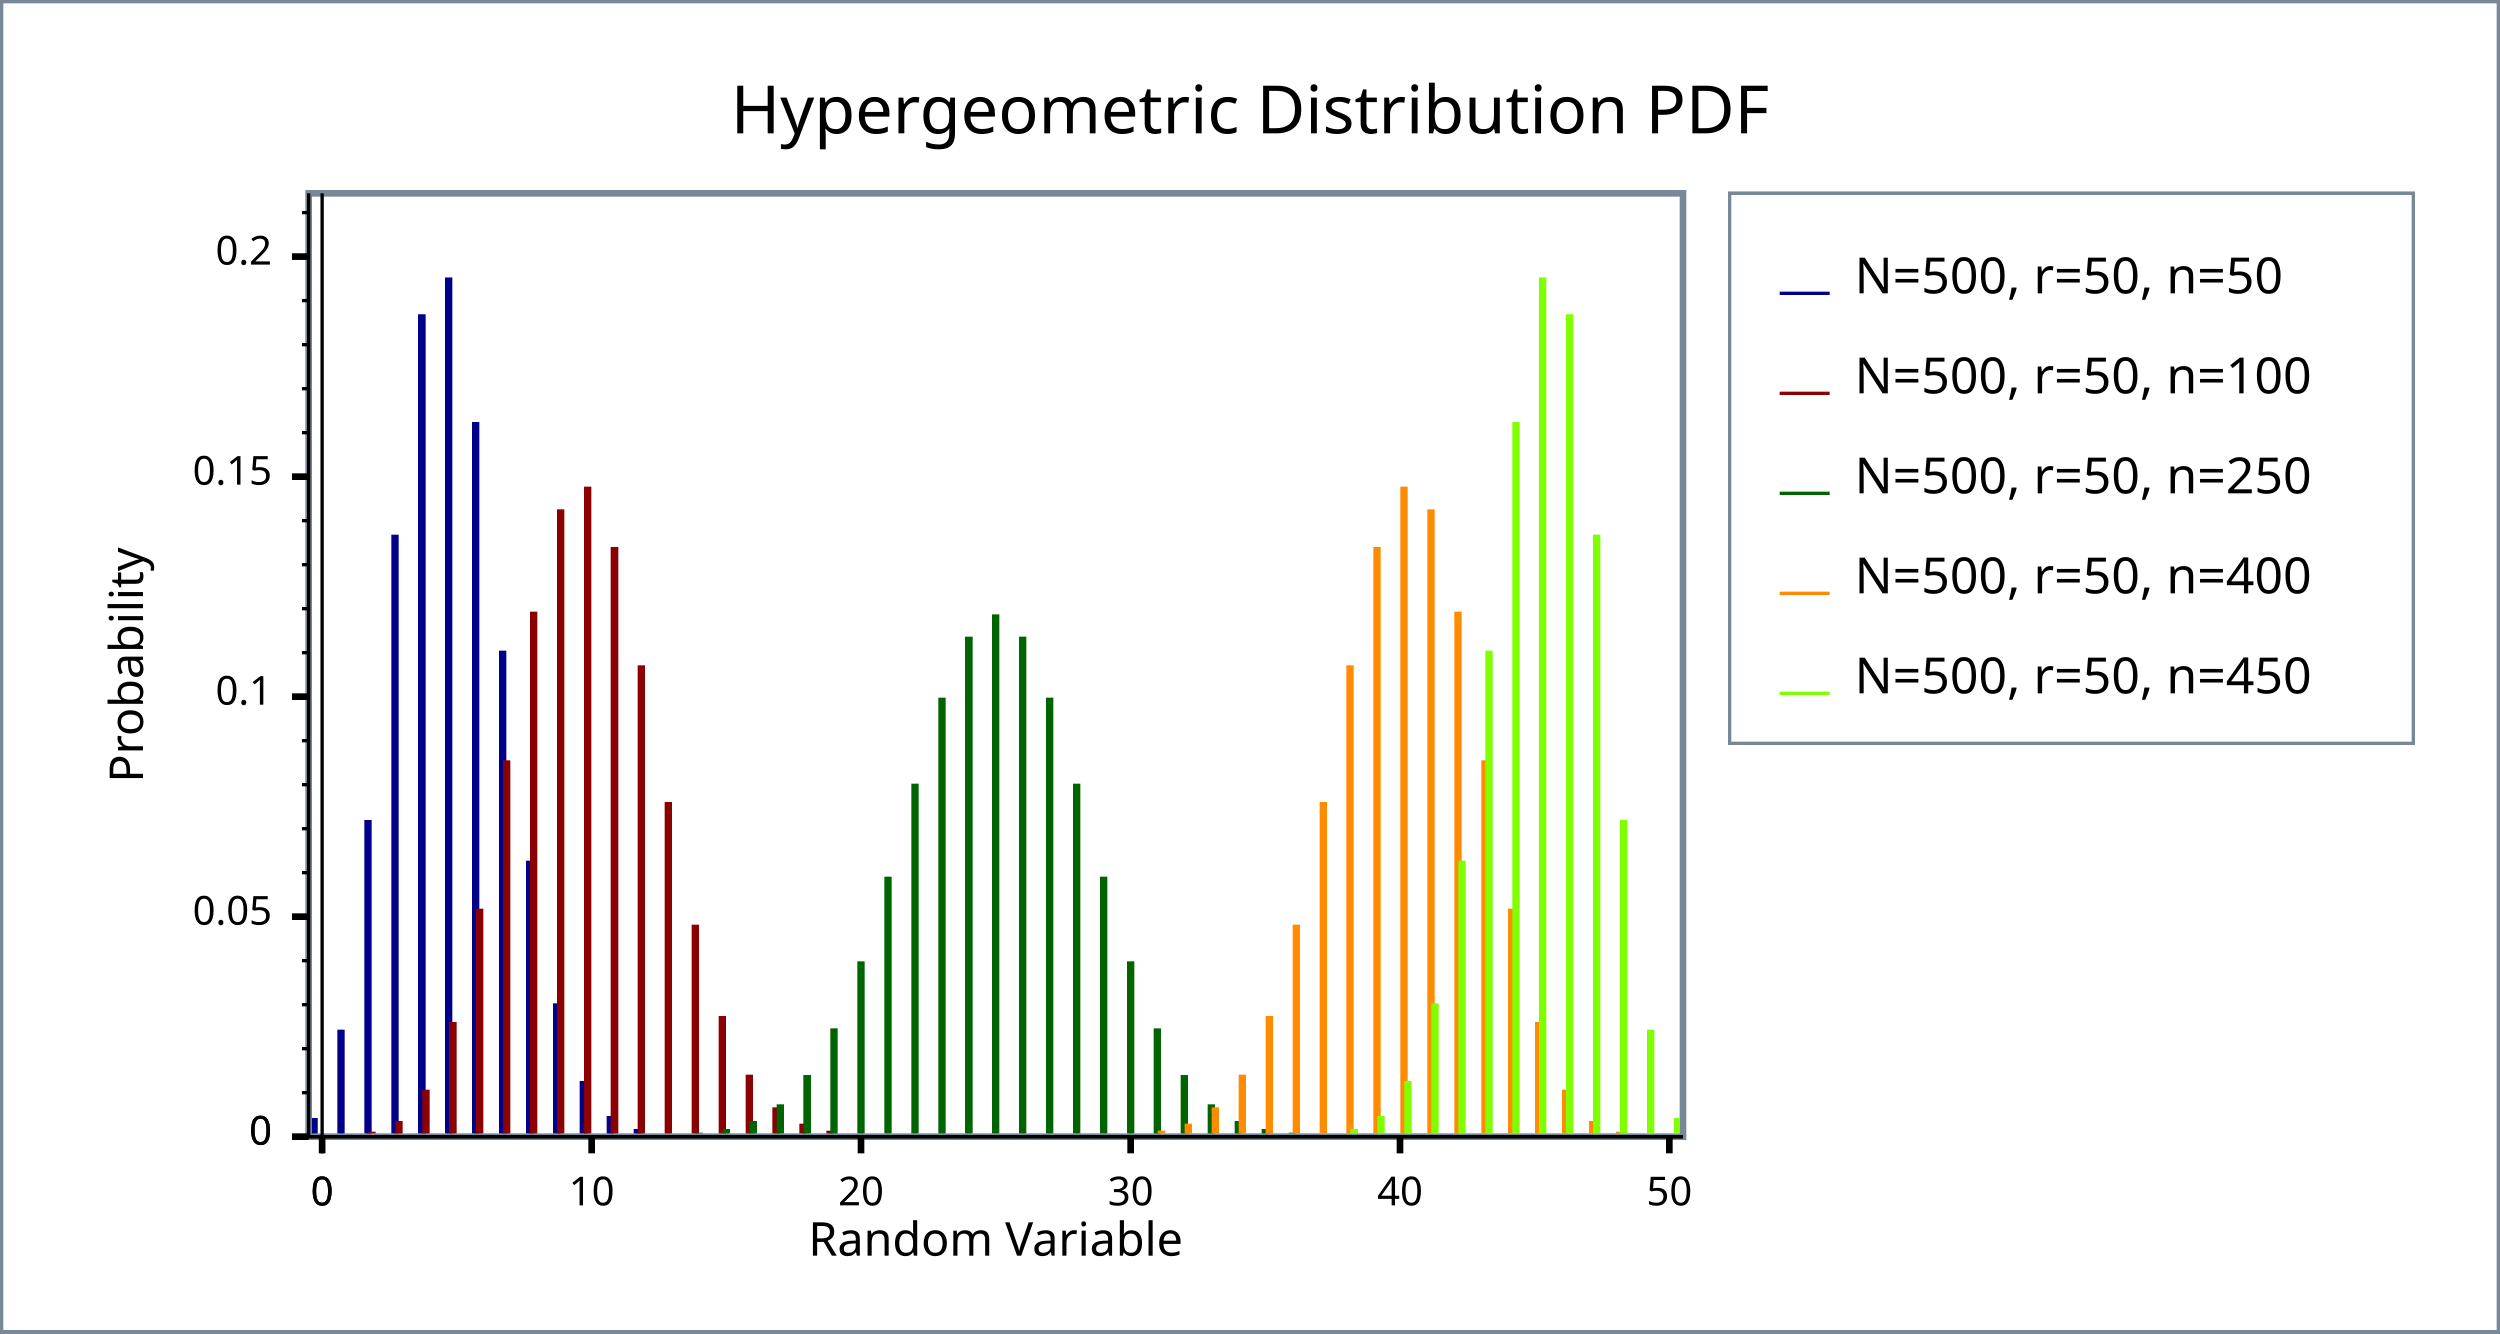
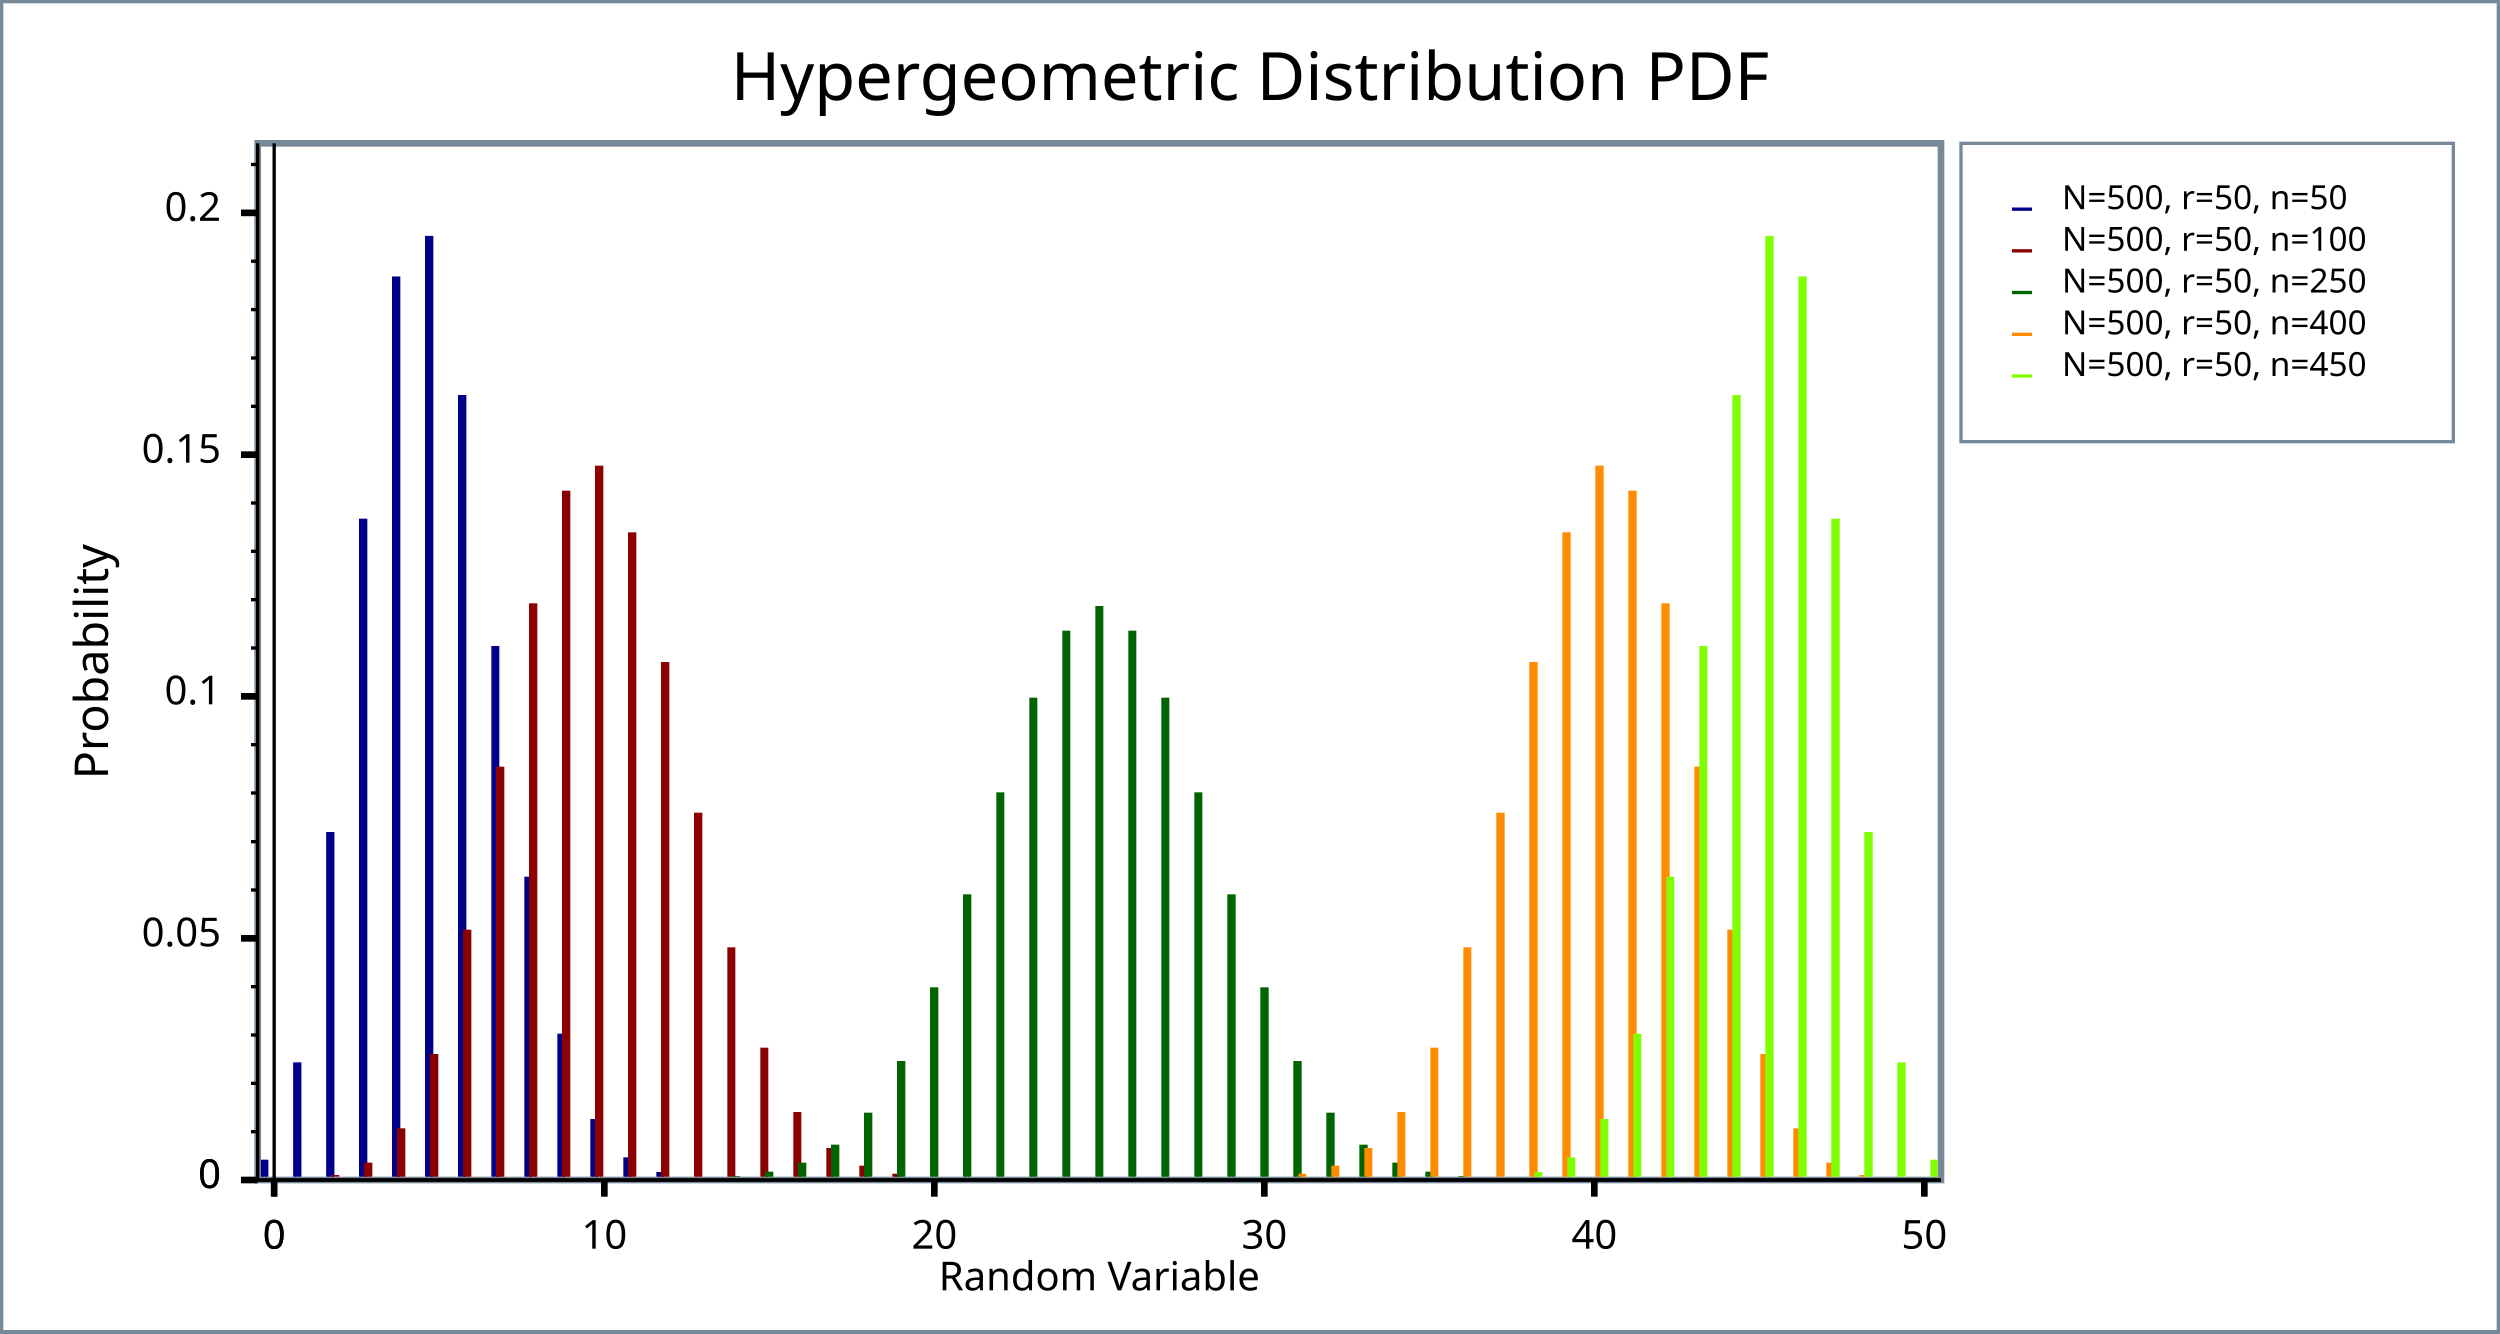
<svg xmlns="http://www.w3.org/2000/svg" width="750" height="400" version="1.1">
+   <meta name="copyright" content="John Maddock" />
+   <meta name="date" content="2008" />
  <clipPath id="plot_window">
-     <rect x="93.6" y="59" width="410.3" height="281" />
+     <rect x="78.3" y="44" width="503" height="309" />
  </clipPath>
  <g id="imageBackground" stroke="rgb(119,136,153)" fill="rgb(255,255,255)" stroke-width="2">
    <rect x="0" y="0" width="750" height="400" />
  </g>
  <g id="plotBackground" stroke="rgb(119,136,153)" fill="rgb(255,255,255)" stroke-width="2">
-     <rect x="92.6" y="58" width="412.3" height="283" />
+     <rect x="77.3" y="43" width="505" height="311" />
  </g>
-   <g id="yMinorGrid" stroke="rgb(200,220,255)" stroke-width="0.5" />
-   <g id="yMajorGrid" stroke="rgb(200,220,255)" stroke-width="1" />
-   <g id="xMinorGrid" stroke="rgb(200,220,255)" stroke-width="0.5" />
-   <g id="xMajorGrid" stroke="rgb(200,220,255)" stroke-width="1" />
+   <g id="yMinorGrid" stroke="rgb(200,220,255)" stroke-width="0.5">
+ </g>
+   <g id="yMajorGrid" stroke="rgb(200,220,255)" stroke-width="1">
+ </g>
+   <g id="xMinorGrid" stroke="rgb(200,220,255)" stroke-width="0.5">
+ </g>
+   <g id="xMajorGrid" stroke="rgb(200,220,255)" stroke-width="1">
+ </g>
  <g id="yAxis" stroke="rgb(0,0,0)" stroke-width="1">
-     <line x1="96.64" y1="58" x2="96.64" y2="346" />
-     <line x1="92.6" y1="58" x2="92.6" y2="341" />
+     <line x1="82.25" y1="43" x2="82.25" y2="359" />
+     <line x1="77.3" y1="43" x2="77.3" y2="354" />
  </g>
  <g id="xAxis" stroke="rgb(0,0,0)" stroke-width="1">
-     <line x1="87.6" y1="341" x2="504.9" y2="341" />
-     <line x1="87.6" y1="341" x2="504.9" y2="341" />
+     <line x1="72.3" y1="354" x2="582.3" y2="354" />
+     <line x1="72.3" y1="354" x2="582.3" y2="354" />
  </g>
  <g id="yMinorTicks" stroke="rgb(0,0,0)" stroke-width="1">
-     <path d="M90.6,327.8 L92.6,327.8 M90.6,314.6 L92.6,314.6 M90.6,301.4 L92.6,301.4 M90.6,288.2 L92.6,288.2 M90.6,261.8 L92.6,261.8 M90.6,248.6 L92.6,248.6 M90.6,235.4 L92.6,235.4 M90.6,222.2 L92.6,222.2 M90.6,195.8 L92.6,195.8 M90.6,182.6 L92.6,182.6 M90.6,169.4 L92.6,169.4 M90.6,156.2 L92.6,156.2 M90.6,129.8 L92.6,129.8 M90.6,116.6 L92.6,116.6 M90.6,103.4 L92.6,103.4 M90.6,90.18 L92.6,90.18 M90.6,63.78 L92.6,63.78 M90.6,341 L92.6,341 " fill="none" />
+     <path d="M75.3,339.5 L77.3,339.5  M75.3,325 L77.3,325  M75.3,310.5 L77.3,310.5  M75.3,296 L77.3,296  M75.3,267 L77.3,267  M75.3,252.5 L77.3,252.5  M75.3,237.9 L77.3,237.9  M75.3,223.4 L77.3,223.4  M75.3,194.4 L77.3,194.4  M75.3,179.9 L77.3,179.9  M75.3,165.4 L77.3,165.4  M75.3,150.9 L77.3,150.9  M75.3,121.9 L77.3,121.9  M75.3,107.4 L77.3,107.4  M75.3,92.88 L77.3,92.88  M75.3,78.37 L77.3,78.37  M75.3,49.35 L77.3,49.35  M75.3,354 L77.3,354  " fill="none" />
  </g>
-   <g id="xMinorTicks" stroke="rgb(0,0,0)" stroke-width="1" />
+   <g id="xMinorTicks" stroke="rgb(0,0,0)" stroke-width="1">
+ </g>
  <g id="yMajorTicks" stroke="rgb(0,0,0)" stroke-width="2">
-     <path d="M87.6,341 L92.6,341 M87.6,275 L92.6,275 M87.6,209 L92.6,209 M87.6,143 L92.6,143 M87.6,76.98 L92.6,76.98 M87.6,341 L92.6,341 " fill="none" />
+     <path d="M72.3,354 L77.3,354  M72.3,281.5 L77.3,281.5  M72.3,208.9 L77.3,208.9  M72.3,136.4 L77.3,136.4  M72.3,63.86 L77.3,63.86  M72.3,354 L77.3,354  " fill="none" />
  </g>
  <g id="xMajorTicks" stroke="rgb(0,0,0)" stroke-width="2">
-     <path d="M96.64,341 L96.64,346 M177.5,341 L177.5,346 M258.3,341 L258.3,346 M339.2,341 L339.2,346 M420,341 L420,346 M500.8,341 L500.8,346 M96.64,341 L96.64,346 " fill="none" />
+     <path d="M82.25,354 L82.25,359  M181.3,354 L181.3,359  M280.3,354 L280.3,359  M379.3,354 L379.3,359  M478.3,354 L478.3,359  M577.3,354 L577.3,359  M82.25,354 L82.25,359  " fill="none" />
  </g>
-   <g id="xTicksValues">
-     <text x="96.64" y="361.6" text-anchor="middle" font-size="12" font-family="Verdana">0</text>
-     <text x="177.5" y="361.6" text-anchor="middle" font-size="12" font-family="Verdana">10</text>
-     <text x="258.3" y="361.6" text-anchor="middle" font-size="12" font-family="Verdana">20</text>
-     <text x="339.2" y="361.6" text-anchor="middle" font-size="12" font-family="Verdana">30</text>
-     <text x="420" y="361.6" text-anchor="middle" font-size="12" font-family="Verdana">40</text>
-     <text x="500.8" y="361.6" text-anchor="middle" font-size="12" font-family="Verdana">50</text>
-     <text x="96.64" y="361.6" text-anchor="middle" font-size="12" font-family="Verdana">0</text>
+   <g id="xTicksValues" font-size="12" font-family="Lucida Sans Unicode" text-anchor="middle">
+     <text x="82.25" y="374.6">0
+ 	</text>
+     <text x="181.3" y="374.6">10
+ 	</text>
+     <text x="280.3" y="374.6">20
+ 	</text>
+     <text x="379.3" y="374.6">30
+ 	</text>
+     <text x="478.3" y="374.6">40
+ 	</text>
+     <text x="577.3" y="374.6">50
+ 	</text>
+     <text x="82.25" y="374.6">0
+ 	</text>
  </g>
-   <g id="yTicksValues">
-     <text x="81.6" y="343.4" text-anchor="end" font-size="12" font-family="Verdana">0</text>
-     <text x="81.6" y="277.4" text-anchor="end" font-size="12" font-family="Verdana">0.05</text>
-     <text x="81.6" y="211.4" text-anchor="end" font-size="12" font-family="Verdana">0.1</text>
-     <text x="81.6" y="145.4" text-anchor="end" font-size="12" font-family="Verdana">0.15</text>
-     <text x="81.6" y="79.38" text-anchor="end" font-size="12" font-family="Verdana">0.2</text>
-     <text x="81.6" y="343.4" text-anchor="end" font-size="12" font-family="Verdana">0</text>
+   <g id="yTicksValues" font-size="12" font-family="Lucida Sans Unicode" text-anchor="end">
+     <text x="66.3" y="356.4">0
+ 	</text>
+     <text x="66.3" y="283.9">0.05
+ 	</text>
+     <text x="66.3" y="211.3">0.1
+ 	</text>
+     <text x="66.3" y="138.8">0.15
+ 	</text>
+     <text x="66.3" y="66.26">0.2
+ 	</text>
+     <text x="66.3" y="356.4">0
+ 	</text>
  </g>
  <g id="yLabel">
-     <text x="42.9" y="199.5" text-anchor="middle" transform="rotate(-90 42.9 199.5 )" font-size="14" font-family="Verdana">Probability</text>
+     <text x="32.4" y="198.5" text-anchor="middle" transform="rotate(-90 32.4 198.5)" font-size="14" font-family="Lucida Sans Unicode">Probability
+ 	</text>
  </g>
  <g id="xLabel">
-     <text x="298.7" y="376.7" text-anchor="middle" font-size="14" font-family="Verdana">Random Variable</text>
+     <text x="329.8" y="387.1" text-anchor="middle" font-size="12" font-family="Lucida Sans Unicode">Random Variable
+ 	</text>
  </g>
  <g id="plotLines" stroke-width="2">
    <g clip-path="url(#plot_window)" stroke="rgb(0,0,139)" fill="rgb(0,0,139)" stroke-width="1">
-       <path d="M93.61,341 L93.61,341 L93.61,335.9 L94.82,335.9 L94.82,341 L101.7,341 L101.7,309.4 L102.9,309.4 L102.9,341 L109.8,341 L109.8,246.5 L111,246.5 L111,341 L117.9,341 L117.9,160.9 L119.1,160.9 L119.1,341 L125.9,341 L125.9,94.79 L127.2,94.79 L127.2,341 L134,341 L134,83.73 L135.2,83.73 L135.2,341 L142.1,341 L142.1,127.1 L143.3,127.1 L143.3,341 L150.2,341 L150.2,195.7 L151.4,195.7 L151.4,341 L158.3,341 L158.3,258.7 L159.5,258.7 L159.5,341 L166.4,341 L166.4,301.5 L167.6,301.5 L167.6,341 L174.4,341 L174.4,324.8 L175.7,324.8 L175.7,341 L182.5,341 L182.5,335.3 L183.7,335.3 L183.7,341 L190.6,341 L190.6,339.2 L191.8,339.2 L191.8,341 L198.7,341 L198.7,340.5 L199.9,340.5 L199.9,341 L206.8,341 L206.8,340.9 L208,340.9 L208,341 L214.9,341 L214.9,341 L216.1,341 L216.1,341 L223,341 L223,341 L224.2,341 L224.2,341 L231,341 L231,341 L232.2,341 L232.2,341 L239.1,341 L239.1,341 L240.3,341 L240.3,341 L247.2,341 L247.2,341 L248.4,341 L248.4,341 L255.3,341 L255.3,341 L256.5,341 L256.5,341 L263.4,341 L263.4,341 L264.6,341 L264.6,341 L271.5,341 L271.5,341 L272.7,341 L272.7,341 L279.5,341 L279.5,341 L280.8,341 L280.8,341 L287.6,341 L287.6,341 L288.8,341 L288.8,341 L295.7,341 L295.7,341 L296.9,341 L296.9,341 L303.8,341 L303.8,341 L305,341 L305,341 L311.9,341 L311.9,341 L313.1,341 L313.1,341 L320,341 L320,341 L321.2,341 L321.2,341 L328,341 L328,341 L329.3,341 L329.3,341 L336.1,341 L336.1,341 L337.3,341 L337.3,341 L344.2,341 L344.2,341 L345.4,341 L345.4,341 L352.3,341 L352.3,341 L353.5,341 L353.5,341 L360.4,341 L360.4,341 L361.6,341 L361.6,341 L368.5,341 L368.5,341 L369.7,341 L369.7,341 L376.5,341 L376.5,341 L377.8,341 L377.8,341 L384.6,341 L384.6,341 L385.8,341 L385.8,341 L392.7,341 L392.7,341 L393.9,341 L393.9,341 L400.8,341 L400.8,341 L402,341 L402,341 L408.9,341 L408.9,341 L410.1,341 L410.1,341 L417,341 L417,341 L418.2,341 L418.2,341 L425.1,341 L425.1,341 L426.3,341 L426.3,341 L433.1,341 L433.1,341 L434.3,341 L434.3,341 L441.2,341 L441.2,341 L442.4,341 L442.4,341 L449.3,341 L449.3,341 L450.5,341 L450.5,341 L457.4,341 L457.4,341 L458.6,341 L458.6,341 L465.5,341 L465.5,341 L466.7,341 L466.7,341 L473.6,341 L473.6,341 L474.8,341 L474.8,341 L481.6,341 L481.6,341 L482.9,341 L482.9,341 L489.7,341 L489.7,341 L490.9,341 L490.9,341 L497.8,341 L497.8,341 L499,341 L499,341 L499,341 Z" fill="rgb(0,0,139)" />
+       <path d="M78.54,354 L78.54,354  L78.54,354  L78.54,348.4  L80.02,348.4  L80.02,354  L88.44,354  L88.44,319.2  L89.92,319.2  L89.93,354  L98.34,354  L98.34,250.1  L99.83,250.1  L99.83,354  L108.2,354  L108.2,156.1  L109.7,156.1  L109.7,354  L118.1,354  L118.1,83.43  L119.6,83.43  L119.6,354  L128,354  L128,71.27  L129.5,71.27  L129.5,354  L137.9,354  L137.9,119  L139.4,119  L139.4,354  L147.9,354  L147.9,194.3  L149.3,194.3  L149.3,354  L157.8,354  L157.8,263.5  L159.2,263.5  L159.2,354  L167.7,354  L167.7,310.6  L169.1,310.6  L169.1,354  L177.6,354  L177.6,336.2  L179,336.2  L179,354  L187.5,354  L187.5,347.7  L188.9,347.7  L188.9,354  L197.4,354  L197.4,352.1  L198.8,352.1  L198.8,354  L207.3,354  L207.3,353.5  L208.7,353.5  L208.7,354  L217.2,354  L217.2,353.9  L218.7,353.9  L218.7,354  L227.1,354  L227.1,354  L228.6,354  L228.6,354  L237,354  L237,354  L238.5,354  L238.5,354  L246.9,354  L246.9,354  L248.4,354  L248.4,354  L256.8,354  L256.8,354  L258.3,354  L258.3,354  L266.7,354  L266.7,354  L268.2,354  L268.2,354  L276.6,354  L276.6,354  L278.1,354  L278.1,354  L286.5,354  L286.5,354  L288,354  L288,354  L296.4,354  L296.4,354  L297.9,354  L297.9,354  L306.3,354  L306.3,354  L307.8,354  L307.8,354  L316.2,354  L316.2,354  L317.7,354  L317.7,354  L326.1,354  L326.1,354  L327.6,354  L327.6,354  L336,354  L336,354  L337.5,354  L337.5,354  L345.9,354  L345.9,354  L347.4,354  L347.4,354  L355.8,354  L355.8,354  L357.3,354  L357.3,354  L365.7,354  L365.7,354  L367.2,354  L367.2,354  L375.6,354  L375.6,354  L377.1,354  L377.1,354  L385.5,354  L385.5,354  L387,354  L387,354  L395.4,354  L395.4,354  L396.9,354  L396.9,354  L405.3,354  L405.3,354  L406.8,354  L406.8,354  L415.2,354  L415.2,354  L416.7,354  L416.7,354  L425.1,354  L425.1,354  L426.6,354  L426.6,354  L435,354  L435,354  L436.5,354  L436.5,354  L444.9,354  L444.9,354  L446.4,354  L446.4,354  L454.8,354  L454.8,354  L456.3,354  L456.3,354  L464.7,354  L464.7,354  L466.2,354  L466.2,354  L474.6,354  L474.6,354  L476.1,354  L476.1,354  L484.5,354  L484.5,354  L486,354  L486,354  L494.4,354  L494.4,354  L495.9,354  L495.9,354  L504.3,354  L504.3,354  L505.8,354  L505.8,354  L514.2,354  L514.2,354  L515.7,354  L515.7,354  L524.1,354  L524.1,354  L525.6,354  L525.6,354  L534,354  L534,354  L535.5,354  L535.5,354  L543.9,354  L543.9,354  L545.4,354  L545.4,354  L553.8,354  L553.8,354  L555.3,354  L555.3,354  L563.7,354  L563.7,354  L565.2,354  L565.2,354  L573.6,354  L573.6,354  L575.1,354  L575.1,354  L575.1,354  Z" fill="rgb(0,0,139)" />
    </g>
    <g clip-path="url(#plot_window)" stroke="rgb(139,0,0)" fill="rgb(139,0,0)" stroke-width="1">
-       <path d="M94.82,341 L94.82,341 L94.82,341 L96.04,341 L96.04,341 L102.9,341 L102.9,340.9 L104.1,340.9 L104.1,341 L111,341 L111,340 L112.2,340 L112.2,341 L119.1,341 L119.1,336.8 L120.3,336.8 L120.3,341 L127.2,341 L127.2,327.4 L128.4,327.4 L128.4,341 L135.2,341 L135.2,307.1 L136.5,307.1 L136.5,341 L143.3,341 L143.3,273.1 L144.5,273.1 L144.5,341 L151.4,341 L151.4,228.6 L152.6,228.6 L152.6,341 L159.5,341 L159.5,184 L160.7,184 L160.7,341 L167.6,341 L167.6,153.3 L168.8,153.3 L168.8,341 L175.7,341 L175.7,146.5 L176.9,146.5 L176.9,341 L183.7,341 L183.7,164.6 L185,164.6 L185,341 L191.8,341 L191.8,200.1 L193,200.1 L193,341 L199.9,341 L199.9,241.1 L201.1,241.1 L201.1,341 L208,341 L208,277.9 L209.2,277.9 L209.2,341 L216.1,341 L216.1,305.3 L217.3,305.3 L217.3,341 L224.2,341 L224.2,322.9 L225.4,322.9 L225.4,341 L232.2,341 L232.2,332.7 L233.5,332.7 L233.5,341 L240.3,341 L240.3,337.6 L241.5,337.6 L241.5,341 L248.4,341 L248.4,339.7 L249.6,339.7 L249.6,341 L256.5,341 L256.5,340.6 L257.7,340.6 L257.7,341 L264.6,341 L264.6,340.9 L265.8,340.9 L265.8,341 L272.7,341 L272.7,341 L273.9,341 L273.9,341 L280.8,341 L280.8,341 L282,341 L282,341 L288.8,341 L288.8,341 L290,341 L290,341 L296.9,341 L296.9,341 L298.1,341 L298.1,341 L305,341 L305,341 L306.2,341 L306.2,341 L313.1,341 L313.1,341 L314.3,341 L314.3,341 L321.2,341 L321.2,341 L322.4,341 L322.4,341 L329.3,341 L329.3,341 L330.5,341 L330.5,341 L337.3,341 L337.3,341 L338.6,341 L338.6,341 L345.4,341 L345.4,341 L346.6,341 L346.6,341 L353.5,341 L353.5,341 L354.7,341 L354.7,341 L361.6,341 L361.6,341 L362.8,341 L362.8,341 L369.7,341 L369.7,341 L370.9,341 L370.9,341 L377.8,341 L377.8,341 L379,341 L379,341 L385.8,341 L385.8,341 L387.1,341 L387.1,341 L393.9,341 L393.9,341 L395.1,341 L395.1,341 L402,341 L402,341 L403.2,341 L403.2,341 L410.1,341 L410.1,341 L411.3,341 L411.3,341 L418.2,341 L418.2,341 L419.4,341 L419.4,341 L426.3,341 L426.3,341 L427.5,341 L427.5,341 L434.3,341 L434.3,341 L435.6,341 L435.6,341 L442.4,341 L442.4,341 L443.6,341 L443.6,341 L450.5,341 L450.5,341 L451.7,341 L451.7,341 L458.6,341 L458.6,341 L459.8,341 L459.8,341 L466.7,341 L466.7,341 L467.9,341 L467.9,341 L474.8,341 L474.8,341 L476,341 L476,341 L482.9,341 L482.9,341 L484.1,341 L484.1,341 L490.9,341 L490.9,341 L492.1,341 L492.1,341 L499,341 L499,341 L500.2,341 L500.2,341 L500.2,341 Z" fill="rgb(139,0,0)" />
+       <path d="M80.02,354 L80.02,354  L80.02,354  L80.02,354  L81.51,354  L81.51,354  L89.92,354  L89.93,353.8  L91.41,353.8  L91.41,354  L99.83,354  L99.83,353  L101.3,353  L101.3,354  L109.7,354  L109.7,349.3  L111.2,349.3  L111.2,354  L119.6,354  L119.6,339  L121.1,339  L121.1,354  L129.5,354  L129.5,316.7  L131,316.7  L131,354  L139.4,354  L139.4,279.4  L140.9,279.4  L140.9,354  L149.3,354  L149.3,230.5  L150.8,230.5  L150.8,354  L159.2,354  L159.2,181.5  L160.7,181.5  L160.7,354  L169.1,354  L169.1,147.7  L170.6,147.7  L170.6,354  L179,354  L179,140.2  L180.5,140.2  L180.5,354  L188.9,354  L188.9,160.2  L190.4,160.2  L190.4,354  L198.8,354  L198.8,199.1  L200.3,199.1  L200.3,354  L208.7,354  L208.7,244.3  L210.2,244.3  L210.2,354  L218.7,354  L218.7,284.7  L220.1,284.7  L220.1,354  L228.6,354  L228.6,314.8  L230,314.8  L230,354  L238.5,354  L238.5,334.1  L239.9,334.1  L239.9,354  L248.4,354  L248.4,344.9  L249.8,344.9  L249.8,354  L258.3,354  L258.3,350.2  L259.7,350.2  L259.7,354  L268.2,354  L268.2,352.6  L269.6,352.6  L269.6,354  L278.1,354  L278.1,353.5  L279.5,353.5  L279.5,354  L288,354  L288,353.9  L289.4,353.9  L289.4,354  L297.9,354  L297.9,354  L299.4,354  L299.4,354  L307.8,354  L307.8,354  L309.3,354  L309.3,354  L317.7,354  L317.7,354  L319.2,354  L319.2,354  L327.6,354  L327.6,354  L329.1,354  L329.1,354  L337.5,354  L337.5,354  L339,354  L339,354  L347.4,354  L347.4,354  L348.9,354  L348.9,354  L357.3,354  L357.3,354  L358.8,354  L358.8,354  L367.2,354  L367.2,354  L368.7,354  L368.7,354  L377.1,354  L377.1,354  L378.6,354  L378.6,354  L387,354  L387,354  L388.5,354  L388.5,354  L396.9,354  L396.9,354  L398.4,354  L398.4,354  L406.8,354  L406.8,354  L408.3,354  L408.3,354  L416.7,354  L416.7,354  L418.2,354  L418.2,354  L426.6,354  L426.6,354  L428.1,354  L428.1,354  L436.5,354  L436.5,354  L438,354  L438,354  L446.4,354  L446.4,354  L447.9,354  L447.9,354  L456.3,354  L456.3,354  L457.8,354  L457.8,354  L466.2,354  L466.2,354  L467.7,354  L467.7,354  L476.1,354  L476.1,354  L477.6,354  L477.6,354  L486,354  L486,354  L487.5,354  L487.5,354  L495.9,354  L495.9,354  L497.4,354  L497.4,354  L505.8,354  L505.8,354  L507.3,354  L507.3,354  L515.7,354  L515.7,354  L517.2,354  L517.2,354  L525.6,354  L525.6,354  L527.1,354  L527.1,354  L535.5,354  L535.5,354  L537,354  L537,354  L545.4,354  L545.4,354  L546.9,354  L546.9,354  L555.3,354  L555.3,354  L556.8,354  L556.8,354  L565.2,354  L565.2,354  L566.7,354  L566.7,354  L575.1,354  L575.1,354  L576.6,354  L576.6,354  L576.6,354  Z" fill="rgb(139,0,0)" />
    </g>
    <g clip-path="url(#plot_window)" stroke="rgb(0,100,0)" fill="rgb(0,100,0)" stroke-width="1">
-       <path d="M96.04,341 L96.04,341 L96.04,341 L97.25,341 L97.25,341 L104.1,341 L104.1,341 L105.3,341 L105.3,341 L112.2,341 L112.2,341 L113.4,341 L113.4,341 L120.3,341 L120.3,341 L121.5,341 L121.5,341 L128.4,341 L128.4,341 L129.6,341 L129.6,341 L136.5,341 L136.5,341 L137.7,341 L137.7,341 L144.5,341 L144.5,341 L145.8,341 L145.8,341 L152.6,341 L152.6,341 L153.8,341 L153.8,341 L160.7,341 L160.7,341 L161.9,341 L161.9,341 L168.8,341 L168.8,341 L170,341 L170,341 L176.9,341 L176.9,341 L178.1,341 L178.1,341 L185,341 L185,341 L186.2,341 L186.2,341 L193,341 L193,340.9 L194.3,340.9 L194.3,341 L201.1,341 L201.1,340.8 L202.3,340.8 L202.3,341 L209.2,341 L209.2,340.3 L210.4,340.3 L210.4,341 L217.3,341 L217.3,339.2 L218.5,339.2 L218.5,341 L225.4,341 L225.4,336.8 L226.6,336.8 L226.6,341 L233.5,341 L233.5,331.8 L234.7,331.8 L234.7,341 L241.5,341 L241.5,323 L242.8,323 L242.8,341 L249.6,341 L249.6,309 L250.8,309 L250.8,341 L257.7,341 L257.7,288.9 L258.9,288.9 L258.9,341 L265.8,341 L265.8,263.5 L267,263.5 L267,341 L273.9,341 L273.9,235.6 L275.1,235.6 L275.1,341 L282,341 L282,209.8 L283.2,209.8 L283.2,341 L290,341 L290,191.5 L291.3,191.5 L291.3,341 L298.1,341 L298.1,184.8 L299.3,184.8 L299.3,341 L306.2,341 L306.2,191.5 L307.4,191.5 L307.4,341 L314.3,341 L314.3,209.8 L315.5,209.8 L315.5,341 L322.4,341 L322.4,235.6 L323.6,235.6 L323.6,341 L330.5,341 L330.5,263.5 L331.7,263.5 L331.7,341 L338.6,341 L338.6,288.9 L339.8,288.9 L339.8,341 L346.6,341 L346.6,309 L347.8,309 L347.8,341 L354.7,341 L354.7,323 L355.9,323 L355.9,341 L362.8,341 L362.8,331.8 L364,331.8 L364,341 L370.9,341 L370.9,336.8 L372.1,336.8 L372.1,341 L379,341 L379,339.2 L380.2,339.2 L380.2,341 L387.1,341 L387.1,340.3 L388.3,340.3 L388.3,341 L395.1,341 L395.1,340.8 L396.4,340.8 L396.4,341 L403.2,341 L403.2,340.9 L404.4,340.9 L404.4,341 L411.3,341 L411.3,341 L412.5,341 L412.5,341 L419.4,341 L419.4,341 L420.6,341 L420.6,341 L427.5,341 L427.5,341 L428.7,341 L428.7,341 L435.6,341 L435.6,341 L436.8,341 L436.8,341 L443.6,341 L443.6,341 L444.9,341 L444.9,341 L451.7,341 L451.7,341 L452.9,341 L452.9,341 L459.8,341 L459.8,341 L461,341 L461,341 L467.9,341 L467.9,341 L469.1,341 L469.1,341 L476,341 L476,341 L477.2,341 L477.2,341 L484.1,341 L484.1,341 L485.3,341 L485.3,341 L492.1,341 L492.1,341 L493.4,341 L493.4,341 L500.2,341 L500.2,341 L501.4,341 L501.4,341 L501.4,341 Z" fill="rgb(0,100,0)" />
+       <path d="M81.51,354 L81.51,354  L81.51,354  L81.51,354  L82.99,354  L82.99,354  L91.41,354  L91.41,354  L92.9,354  L92.9,354  L101.3,354  L101.3,354  L102.8,354  L102.8,354  L111.2,354  L111.2,354  L112.7,354  L112.7,354  L121.1,354  L121.1,354  L122.6,354  L122.6,354  L131,354  L131,354  L132.5,354  L132.5,354  L140.9,354  L140.9,354  L142.4,354  L142.4,354  L150.8,354  L150.8,354  L152.3,354  L152.3,354  L160.7,354  L160.7,354  L162.2,354  L162.2,354  L170.6,354  L170.6,354  L172.1,354  L172.1,354  L180.5,354  L180.5,354  L182,354  L182,354  L190.4,354  L190.4,354  L191.9,354  L191.9,354  L200.3,354  L200.3,353.9  L201.8,353.9  L201.8,354  L210.2,354  L210.2,353.7  L211.7,353.7  L211.7,354  L220.1,354  L220.1,353.3  L221.6,353.3  L221.6,354  L230,354  L230,352  L231.5,352  L231.5,354  L239.9,354  L239.9,349.3  L241.4,349.3  L241.4,354  L249.8,354  L249.8,343.9  L251.3,343.9  L251.3,354  L259.7,354  L259.7,334.3  L261.2,334.3  L261.2,354  L269.6,354  L269.6,318.8  L271.1,318.8  L271.1,354  L279.5,354  L279.5,296.7  L281,296.7  L281,354  L289.4,354  L289.4,268.8  L290.9,268.8  L290.9,354  L299.4,354  L299.4,238.2  L300.8,238.2  L300.8,354  L309.3,354  L309.3,209.8  L310.7,209.8  L310.7,354  L319.2,354  L319.2,189.7  L320.6,189.7  L320.6,354  L329.1,354  L329.1,182.3  L330.5,182.3  L330.5,354  L339,354  L339,189.7  L340.4,189.7  L340.4,354  L348.9,354  L348.9,209.8  L350.3,209.8  L350.3,354  L358.8,354  L358.8,238.2  L360.2,238.2  L360.2,354  L368.7,354  L368.7,268.8  L370.2,268.8  L370.2,354  L378.6,354  L378.6,296.7  L380.1,296.7  L380.1,354  L388.5,354  L388.5,318.8  L390,318.8  L390,354  L398.4,354  L398.4,334.3  L399.9,334.3  L399.9,354  L408.3,354  L408.3,343.9  L409.8,343.9  L409.8,354  L418.2,354  L418.2,349.3  L419.7,349.3  L419.7,354  L428.1,354  L428.1,352  L429.6,352  L429.6,354  L438,354  L438,353.3  L439.5,353.3  L439.5,354  L447.9,354  L447.9,353.7  L449.4,353.7  L449.4,354  L457.8,354  L457.8,353.9  L459.3,353.9  L459.3,354  L467.7,354  L467.7,354  L469.2,354  L469.2,354  L477.6,354  L477.6,354  L479.1,354  L479.1,354  L487.5,354  L487.5,354  L489,354  L489,354  L497.4,354  L497.4,354  L498.9,354  L498.9,354  L507.3,354  L507.3,354  L508.8,354  L508.8,354  L517.2,354  L517.2,354  L518.7,354  L518.7,354  L527.1,354  L527.1,354  L528.6,354  L528.6,354  L537,354  L537,354  L538.5,354  L538.5,354  L546.9,354  L546.9,354  L548.4,354  L548.4,354  L556.8,354  L556.8,354  L558.3,354  L558.3,354  L566.7,354  L566.7,354  L568.2,354  L568.2,354  L576.6,354  L576.6,354  L578.1,354  L578.1,354  L578.1,354  Z" fill="rgb(0,100,0)" />
    </g>
    <g clip-path="url(#plot_window)" stroke="rgb(255,140,0)" fill="rgb(255,140,0)" stroke-width="1">
-       <path d="M97.25,341 L97.25,341 L97.25,341 L98.46,341 L98.46,341 L105.3,341 L105.3,341 L106.5,341 L106.5,341 L113.4,341 L113.4,341 L114.6,341 L114.6,341 L121.5,341 L121.5,341 L122.7,341 L122.7,341 L129.6,341 L129.6,341 L130.8,341 L130.8,341 L137.7,341 L137.7,341 L138.9,341 L138.9,341 L145.8,341 L145.8,341 L147,341 L147,341 L153.8,341 L153.8,341 L155,341 L155,341 L161.9,341 L161.9,341 L163.1,341 L163.1,341 L170,341 L170,341 L171.2,341 L171.2,341 L178.1,341 L178.1,341 L179.3,341 L179.3,341 L186.2,341 L186.2,341 L187.4,341 L187.4,341 L194.3,341 L194.3,341 L195.5,341 L195.5,341 L202.3,341 L202.3,341 L203.6,341 L203.6,341 L210.4,341 L210.4,341 L211.6,341 L211.6,341 L218.5,341 L218.5,341 L219.7,341 L219.7,341 L226.6,341 L226.6,341 L227.8,341 L227.8,341 L234.7,341 L234.7,341 L235.9,341 L235.9,341 L242.8,341 L242.8,341 L244,341 L244,341 L250.8,341 L250.8,341 L252.1,341 L252.1,341 L258.9,341 L258.9,341 L260.1,341 L260.1,341 L267,341 L267,341 L268.2,341 L268.2,341 L275.1,341 L275.1,341 L276.3,341 L276.3,341 L283.2,341 L283.2,341 L284.4,341 L284.4,341 L291.3,341 L291.3,341 L292.5,341 L292.5,341 L299.3,341 L299.3,341 L300.6,341 L300.6,341 L307.4,341 L307.4,341 L308.6,341 L308.6,341 L315.5,341 L315.5,341 L316.7,341 L316.7,341 L323.6,341 L323.6,341 L324.8,341 L324.8,341 L331.7,341 L331.7,340.9 L332.9,340.9 L332.9,341 L339.8,341 L339.8,340.6 L341,340.6 L341,341 L347.8,341 L347.8,339.7 L349.1,339.7 L349.1,341 L355.9,341 L355.9,337.6 L357.1,337.6 L357.1,341 L364,341 L364,332.7 L365.2,332.7 L365.2,341 L372.1,341 L372.1,322.9 L373.3,322.9 L373.3,341 L380.2,341 L380.2,305.3 L381.4,305.3 L381.4,341 L388.3,341 L388.3,277.9 L389.5,277.9 L389.5,341 L396.4,341 L396.4,241.1 L397.6,241.1 L397.6,341 L404.4,341 L404.4,200.1 L405.6,200.1 L405.6,341 L412.5,341 L412.5,164.6 L413.7,164.6 L413.7,341 L420.6,341 L420.6,146.5 L421.8,146.5 L421.8,341 L428.7,341 L428.7,153.3 L429.9,153.3 L429.9,341 L436.8,341 L436.8,184 L438,184 L438,341 L444.9,341 L444.9,228.6 L446.1,228.6 L446.1,341 L452.9,341 L452.9,273.1 L454.2,273.1 L454.2,341 L461,341 L461,307.1 L462.2,307.1 L462.2,341 L469.1,341 L469.1,327.4 L470.3,327.4 L470.3,341 L477.2,341 L477.2,336.8 L478.4,336.8 L478.4,341 L485.3,341 L485.3,340 L486.5,340 L486.5,341 L493.4,341 L493.4,340.9 L494.6,340.9 L494.6,341 L501.4,341 L501.4,341 L502.7,341 L502.7,341 L502.7,341 Z" fill="rgb(255,140,0)" />
+       <path d="M82.99,354 L82.99,354  L82.99,354  L82.99,354  L84.48,354  L84.48,354  L92.9,354  L92.9,354  L94.38,354  L94.38,354  L102.8,354  L102.8,354  L104.3,354  L104.3,354  L112.7,354  L112.7,354  L114.2,354  L114.2,354  L122.6,354  L122.6,354  L124.1,354  L124.1,354  L132.5,354  L132.5,354  L134,354  L134,354  L142.4,354  L142.4,354  L143.9,354  L143.9,354  L152.3,354  L152.3,354  L153.8,354  L153.8,354  L162.2,354  L162.2,354  L163.7,354  L163.7,354  L172.1,354  L172.1,354  L173.6,354  L173.6,354  L182,354  L182,354  L183.5,354  L183.5,354  L191.9,354  L191.9,354  L193.4,354  L193.4,354  L201.8,354  L201.8,354  L203.3,354  L203.3,354  L211.7,354  L211.7,354  L213.2,354  L213.2,354  L221.6,354  L221.6,354  L223.1,354  L223.1,354  L231.5,354  L231.5,354  L233,354  L233,354  L241.4,354  L241.4,354  L242.9,354  L242.9,354  L251.3,354  L251.3,354  L252.8,354  L252.8,354  L261.2,354  L261.2,354  L262.7,354  L262.7,354  L271.1,354  L271.1,354  L272.6,354  L272.6,354  L281,354  L281,354  L282.5,354  L282.5,354  L290.9,354  L290.9,354  L292.4,354  L292.4,354  L300.8,354  L300.8,354  L302.3,354  L302.3,354  L310.7,354  L310.7,354  L312.2,354  L312.2,354  L320.6,354  L320.6,354  L322.1,354  L322.1,354  L330.5,354  L330.5,354  L332,354  L332,354  L340.4,354  L340.4,354  L341.9,354  L341.9,354  L350.3,354  L350.3,354  L351.8,354  L351.8,354  L360.2,354  L360.2,354  L361.7,354  L361.7,354  L370.2,354  L370.2,353.9  L371.6,353.9  L371.6,354  L380.1,354  L380.1,353.5  L381.5,353.5  L381.5,354  L390,354  L390,352.6  L391.4,352.6  L391.4,354  L399.9,354  L399.9,350.2  L401.3,350.2  L401.3,354  L409.8,354  L409.8,344.9  L411.2,344.9  L411.2,354  L419.7,354  L419.7,334.1  L421.1,334.1  L421.1,354  L429.6,354  L429.6,314.8  L431,314.8  L431,354  L439.5,354  L439.5,284.7  L440.9,284.7  L440.9,354  L449.4,354  L449.4,244.3  L450.9,244.3  L450.9,354  L459.3,354  L459.3,199.1  L460.8,199.1  L460.8,354  L469.2,354  L469.2,160.2  L470.7,160.2  L470.7,354  L479.1,354  L479.1,140.2  L480.6,140.2  L480.6,354  L489,354  L489,147.7  L490.5,147.7  L490.5,354  L498.9,354  L498.9,181.5  L500.4,181.5  L500.4,354  L508.8,354  L508.8,230.5  L510.3,230.5  L510.3,354  L518.7,354  L518.7,279.4  L520.2,279.4  L520.2,354  L528.6,354  L528.6,316.7  L530.1,316.7  L530.1,354  L538.5,354  L538.5,339  L540,339  L540,354  L548.4,354  L548.4,349.3  L549.9,349.3  L549.9,354  L558.3,354  L558.3,353  L559.8,353  L559.8,354  L568.2,354  L568.2,353.8  L569.7,353.8  L569.7,354  L578.1,354  L578.1,354  L579.6,354  L579.6,354  L579.6,354  Z" fill="rgb(255,140,0)" />
    </g>
    <g clip-path="url(#plot_window)" stroke="rgb(127,255,0)" fill="rgb(127,255,0)" stroke-width="1">
-       <path d="M98.46,341 L98.46,341 L98.46,341 L99.67,341 L99.67,341 L106.5,341 L106.5,341 L107.8,341 L107.8,341 L114.6,341 L114.6,341 L115.8,341 L115.8,341 L122.7,341 L122.7,341 L123.9,341 L123.9,341 L130.8,341 L130.8,341 L132,341 L132,341 L138.9,341 L138.9,341 L140.1,341 L140.1,341 L147,341 L147,341 L148.2,341 L148.2,341 L155,341 L155,341 L156.3,341 L156.3,341 L163.1,341 L163.1,341 L164.3,341 L164.3,341 L171.2,341 L171.2,341 L172.4,341 L172.4,341 L179.3,341 L179.3,341 L180.5,341 L180.5,341 L187.4,341 L187.4,341 L188.6,341 L188.6,341 L195.5,341 L195.5,341 L196.7,341 L196.7,341 L203.6,341 L203.6,341 L204.8,341 L204.8,341 L211.6,341 L211.6,341 L212.8,341 L212.8,341 L219.7,341 L219.7,341 L220.9,341 L220.9,341 L227.8,341 L227.8,341 L229,341 L229,341 L235.9,341 L235.9,341 L237.1,341 L237.1,341 L244,341 L244,341 L245.2,341 L245.2,341 L252.1,341 L252.1,341 L253.3,341 L253.3,341 L260.1,341 L260.1,341 L261.4,341 L261.4,341 L268.2,341 L268.2,341 L269.4,341 L269.4,341 L276.3,341 L276.3,341 L277.5,341 L277.5,341 L284.4,341 L284.4,341 L285.6,341 L285.6,341 L292.5,341 L292.5,341 L293.7,341 L293.7,341 L300.6,341 L300.6,341 L301.8,341 L301.8,341 L308.6,341 L308.6,341 L309.9,341 L309.9,341 L316.7,341 L316.7,341 L317.9,341 L317.9,341 L324.8,341 L324.8,341 L326,341 L326,341 L332.9,341 L332.9,341 L334.1,341 L334.1,341 L341,341 L341,341 L342.2,341 L342.2,341 L349.1,341 L349.1,341 L350.3,341 L350.3,341 L357.1,341 L357.1,341 L358.4,341 L358.4,341 L365.2,341 L365.2,341 L366.4,341 L366.4,341 L373.3,341 L373.3,341 L374.5,341 L374.5,341 L381.4,341 L381.4,341 L382.6,341 L382.6,341 L389.5,341 L389.5,340.9 L390.7,340.9 L390.7,341 L397.6,341 L397.6,340.5 L398.8,340.5 L398.8,341 L405.6,341 L405.6,339.2 L406.9,339.2 L406.9,341 L413.7,341 L413.7,335.3 L414.9,335.3 L414.9,341 L421.8,341 L421.8,324.8 L423,324.8 L423,341 L429.9,341 L429.9,301.5 L431.1,301.5 L431.1,341 L438,341 L438,258.7 L439.2,258.7 L439.2,341 L446.1,341 L446.1,195.7 L447.3,195.7 L447.3,341 L454.2,341 L454.2,127.1 L455.4,127.1 L455.4,341 L462.2,341 L462.2,83.73 L463.4,83.73 L463.4,341 L470.3,341 L470.3,94.79 L471.5,94.79 L471.5,341 L478.4,341 L478.4,160.9 L479.6,160.9 L479.6,341 L486.5,341 L486.5,246.5 L487.7,246.5 L487.7,341 L494.6,341 L494.6,309.4 L495.8,309.4 L495.8,341 L502.7,341 L502.7,335.9 L503.9,335.9 L503.9,341 L503.9,341 Z" fill="rgb(127,255,0)" />
+       <path d="M84.48,354 L84.48,354  L84.48,354  L84.48,354  L85.96,354  L85.96,354  L94.38,354  L94.38,354  L95.87,354  L95.87,354  L104.3,354  L104.3,354  L105.8,354  L105.8,354  L114.2,354  L114.2,354  L115.7,354  L115.7,354  L124.1,354  L124.1,354  L125.6,354  L125.6,354  L134,354  L134,354  L135.5,354  L135.5,354  L143.9,354  L143.9,354  L145.4,354  L145.4,354  L153.8,354  L153.8,354  L155.3,354  L155.3,354  L163.7,354  L163.7,354  L165.2,354  L165.2,354  L173.6,354  L173.6,354  L175.1,354  L175.1,354  L183.5,354  L183.5,354  L185,354  L185,354  L193.4,354  L193.4,354  L194.9,354  L194.9,354  L203.3,354  L203.3,354  L204.8,354  L204.8,354  L213.2,354  L213.2,354  L214.7,354  L214.7,354  L223.1,354  L223.1,354  L224.6,354  L224.6,354  L233,354  L233,354  L234.5,354  L234.5,354  L242.9,354  L242.9,354  L244.4,354  L244.4,354  L252.8,354  L252.8,354  L254.3,354  L254.3,354  L262.7,354  L262.7,354  L264.2,354  L264.2,354  L272.6,354  L272.6,354  L274.1,354  L274.1,354  L282.5,354  L282.5,354  L284,354  L284,354  L292.4,354  L292.4,354  L293.9,354  L293.9,354  L302.3,354  L302.3,354  L303.8,354  L303.8,354  L312.2,354  L312.2,354  L313.7,354  L313.7,354  L322.1,354  L322.1,354  L323.6,354  L323.6,354  L332,354  L332,354  L333.5,354  L333.5,354  L341.9,354  L341.9,354  L343.4,354  L343.4,354  L351.8,354  L351.8,354  L353.3,354  L353.3,354  L361.7,354  L361.7,354  L363.2,354  L363.2,354  L371.6,354  L371.6,354  L373.1,354  L373.1,354  L381.5,354  L381.5,354  L383,354  L383,354  L391.4,354  L391.4,354  L392.9,354  L392.9,354  L401.3,354  L401.3,354  L402.8,354  L402.8,354  L411.2,354  L411.2,354  L412.7,354  L412.7,354  L421.1,354  L421.1,354  L422.6,354  L422.6,354  L431,354  L431,354  L432.5,354  L432.5,354  L440.9,354  L440.9,353.9  L442.4,353.9  L442.4,354  L450.9,354  L450.9,353.5  L452.3,353.5  L452.3,354  L460.8,354  L460.8,352.1  L462.2,352.1  L462.2,354  L470.7,354  L470.7,347.7  L472.1,347.7  L472.1,354  L480.6,354  L480.6,336.2  L482,336.2  L482,354  L490.5,354  L490.5,310.6  L491.9,310.6  L491.9,354  L500.4,354  L500.4,263.5  L501.8,263.5  L501.8,354  L510.3,354  L510.3,194.3  L511.7,194.3  L511.7,354  L520.2,354  L520.2,119  L521.7,119  L521.7,354  L530.1,354  L530.1,71.27  L531.6,71.27  L531.6,354  L540,354  L540,83.43  L541.5,83.43  L541.5,354  L549.9,354  L549.9,156.1  L551.4,156.1  L551.4,354  L559.8,354  L559.8,250.1  L561.3,250.1  L561.3,354  L569.7,354  L569.7,319.2  L571.2,319.2  L571.2,354  L579.6,354  L579.6,348.4  L581.1,348.4  L581.1,354  L581.1,354  Z" fill="rgb(127,255,0)" />
    </g>
  </g>
-   <g id="plotPoints" clip-path="url(#plot_window)" />
+   <g id="plotPoints" clip-path="url(#plot_window)">
+ </g>
  <g id="legendBackground" stroke="rgb(119,136,153)" fill="rgb(255,255,255)" stroke-width="1">
-     <rect x="518.9" y="58" width="205.1" height="165" />
-     <rect x="518.9" y="58" width="205.1" height="165" />
+     <rect x="588.3" y="43" width="147.7" height="89.5" />
  </g>
  <g id="legendPoints">
-     <g stroke="rgb(0,0,139)" fill="rgb(255,255,255)" stroke-width="1">
-       <line x1="533.9" y1="88" x2="548.9" y2="88" />
+ </g>
+   <g id="legendLines">
+     <g stroke="rgb(0,0,139)" stroke-width="1">
+       <line x1="603.6" y1="62.75" x2="609.6" y2="62.75" />
    </g>
-     <g stroke="rgb(139,0,0)" fill="rgb(255,255,255)" stroke-width="1">
-       <line x1="533.9" y1="118" x2="548.9" y2="118" />
+     <g stroke="rgb(139,0,0)" stroke-width="1">
+       <line x1="603.6" y1="75.25" x2="609.6" y2="75.25" />
    </g>
-     <g stroke="rgb(0,100,0)" fill="rgb(255,255,255)" stroke-width="1">
-       <line x1="533.9" y1="148" x2="548.9" y2="148" />
+     <g stroke="rgb(0,100,0)" stroke-width="1">
+       <line x1="603.6" y1="87.75" x2="609.6" y2="87.75" />
    </g>
-     <g stroke="rgb(255,140,0)" fill="rgb(255,255,255)" stroke-width="1">
-       <line x1="533.9" y1="178" x2="548.9" y2="178" />
+     <g stroke="rgb(255,140,0)" stroke-width="1">
+       <line x1="603.6" y1="100.3" x2="609.6" y2="100.3" />
    </g>
-     <g stroke="rgb(127,255,0)" fill="rgb(255,255,255)" stroke-width="1">
-       <line x1="533.9" y1="208" x2="548.9" y2="208" />
+     <g stroke="rgb(127,255,0)" stroke-width="1">
+       <line x1="603.6" y1="112.8" x2="609.6" y2="112.8" />
    </g>
  </g>
  <g id="legendText">
-     <text x="556.4" y="88" font-size="15" font-family="Verdana">N=500, r=50, n=50</text>
-     <text x="556.4" y="118" font-size="15" font-family="Verdana">N=500, r=50, n=100</text>
-     <text x="556.4" y="148" font-size="15" font-family="Verdana">N=500, r=50, n=250</text>
-     <text x="556.4" y="178" font-size="15" font-family="Verdana">N=500, r=50, n=400</text>
-     <text x="556.4" y="208" font-size="15" font-family="Verdana">N=500, r=50, n=450</text>
+     <text x="618.6" y="62.75" font-size="10" font-family="Lucida Sans Unicode" font-weight="normal" textLength="103.2">N=500, r=50, n=50
+ 	</text>
+     <text x="618.6" y="75.25" font-size="10" font-family="Lucida Sans Unicode" font-weight="normal" textLength="109.2">N=500, r=50, n=100
+ 	</text>
+     <text x="618.6" y="87.75" font-size="10" font-family="Lucida Sans Unicode" font-weight="normal" textLength="109.2">N=500, r=50, n=250
+ 	</text>
+     <text x="618.6" y="100.3" font-size="10" font-family="Lucida Sans Unicode" font-weight="normal" textLength="109.2">N=500, r=50, n=400
+ 	</text>
+     <text x="618.6" y="112.8" font-size="10" font-family="Lucida Sans Unicode" font-weight="normal" textLength="109.2">N=500, r=50, n=450
+ 	</text>
  </g>
  <g id="title">
-     <text x="375" y="40" text-anchor="middle" font-size="20" font-family="Verdana">Hypergeometric Distribution PDF</text>
+     <text x="375" y="30" text-anchor="middle" font-size="20" font-family="Lucida Sans Unicode" font-weight="normal">Hypergeometric Distribution PDF
+ 	</text>
  </g>
-   <g id="plotXValues" />
-   <g id="plotYValues" />
+   <g id="plotXValues">
+ </g>
+   <g id="plotYValues">
+ </g>
</svg>
